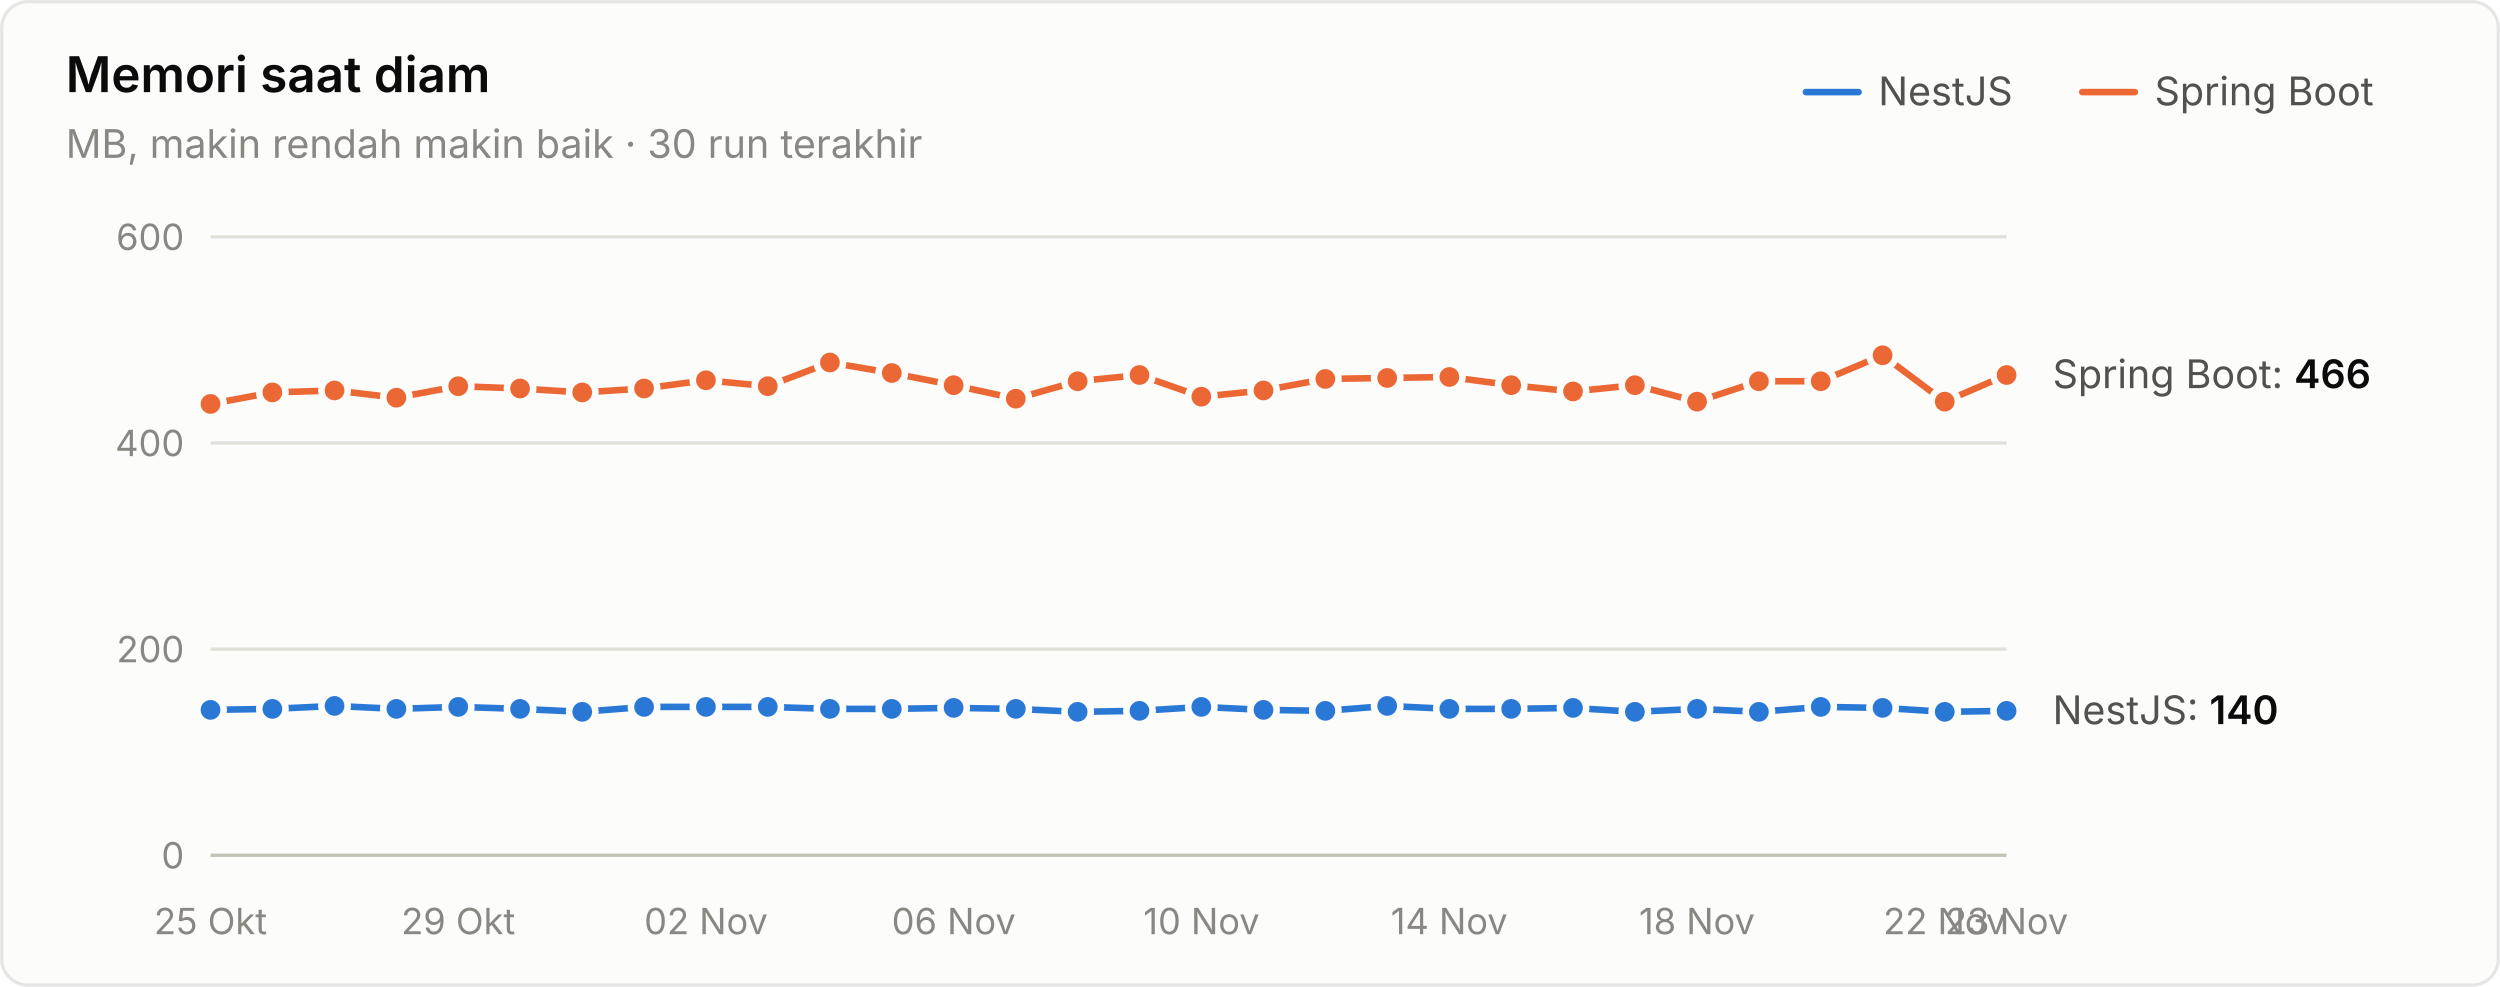
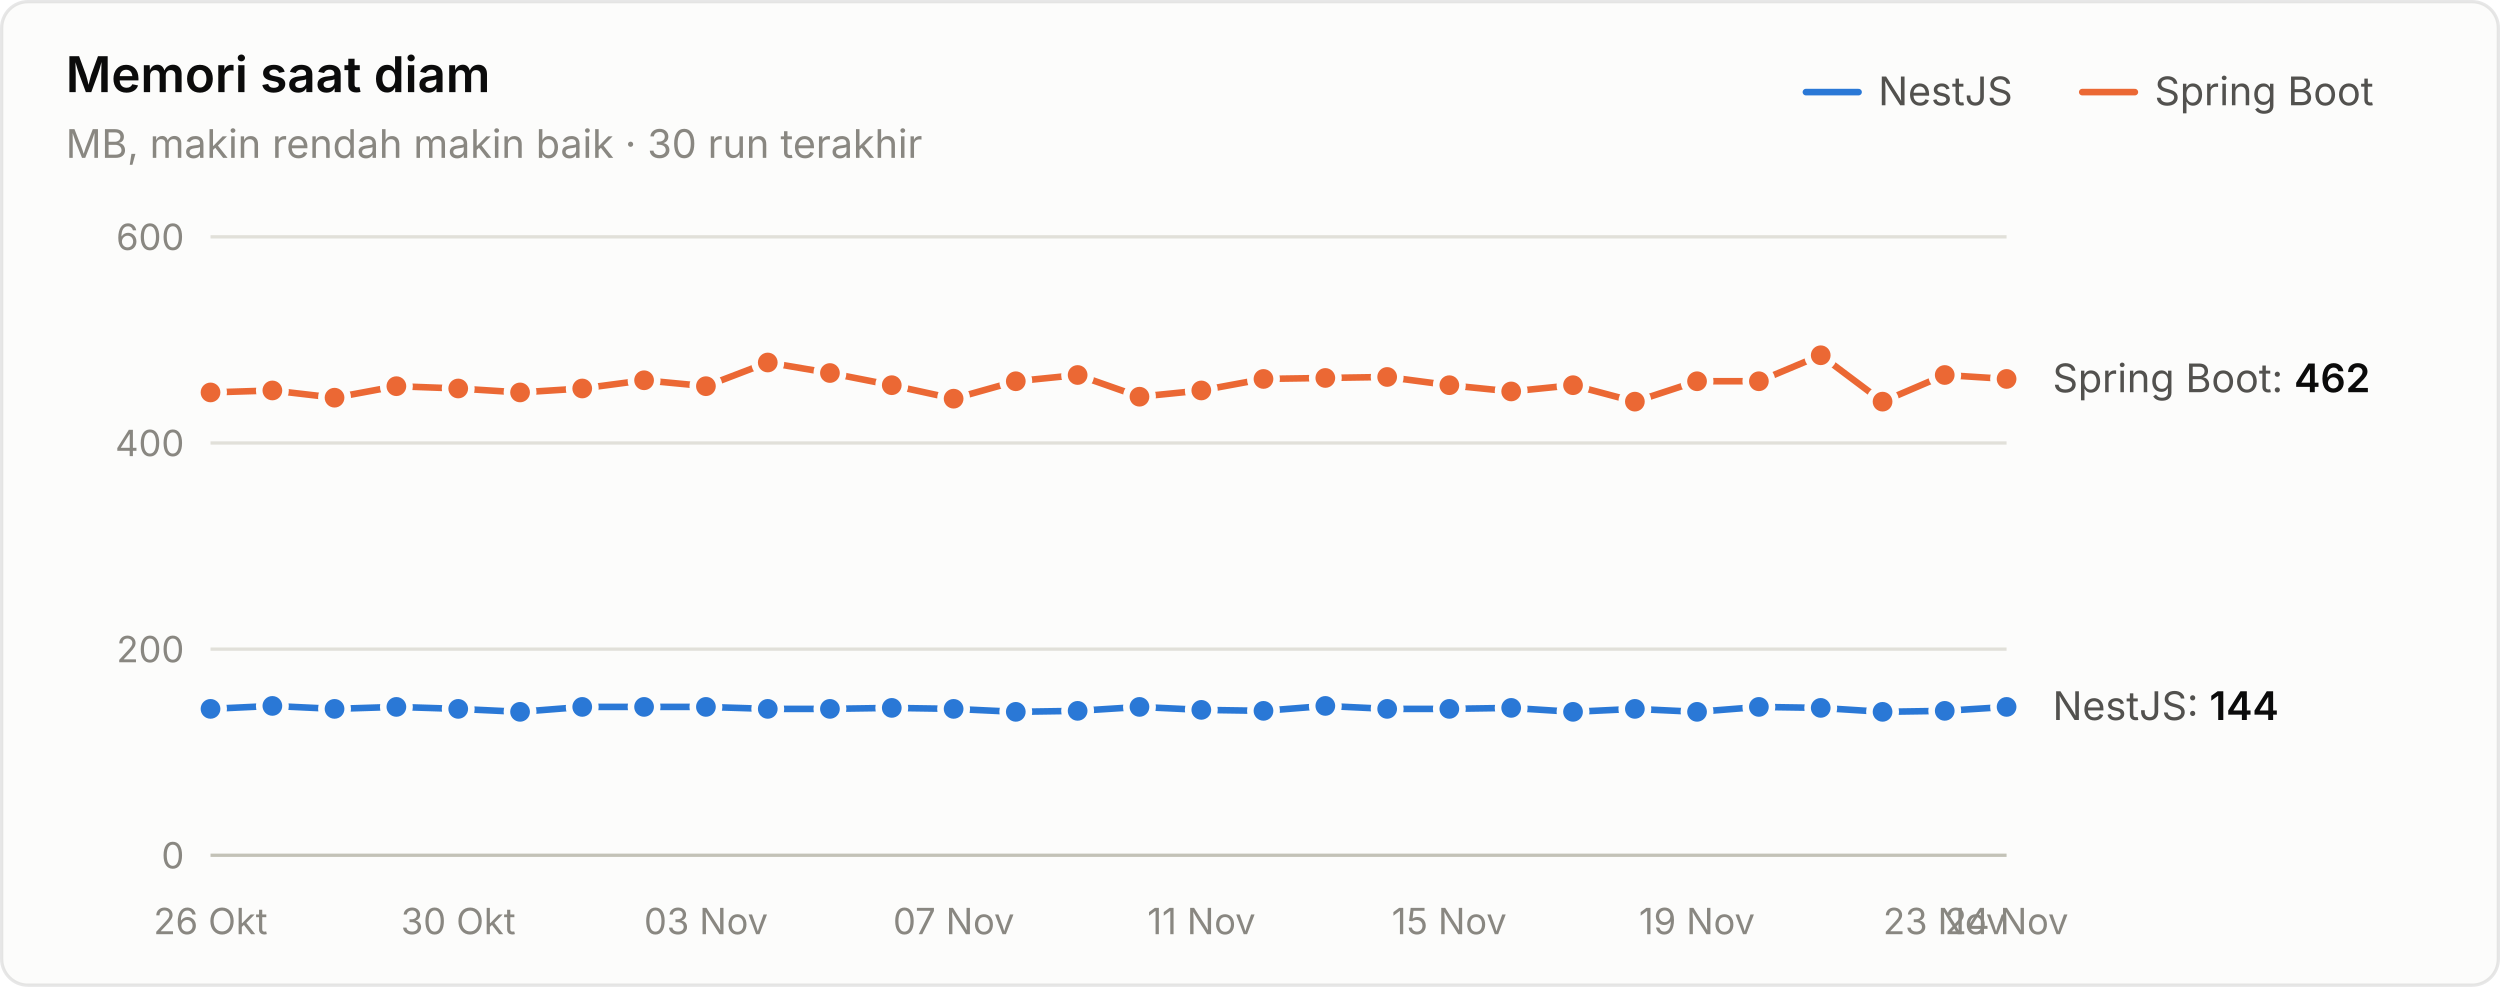
<svg xmlns="http://www.w3.org/2000/svg" width="760" height="300" viewBox="0 0 760 300" role="img" aria-label="Memori saat diam">
  <style>text{font-family:system-ui,-apple-system,"Segoe UI",sans-serif}.angka{font-variant-numeric:tabular-nums}</style>
  <rect x="0.5" y="0.5" width="759" height="299" rx="8" fill="#fcfcfb" stroke="rgba(11,11,11,0.10)" />
  <text x="20" y="28" font-size="15" font-weight="600" fill="#0b0b0b">Memori saat diam</text>
  <text x="20" y="48" font-size="12" fill="#898781">MB, makin rendah makin baik · 30 run terakhir</text>
  <text x="655" y="32" font-size="12" fill="#52514e">Spring Boot</text>
  <line x1="633" y1="28" x2="649" y2="28" stroke="#eb6834" stroke-width="2" stroke-linecap="round" />
  <text x="571" y="32" font-size="12" fill="#52514e">NestJS</text>
  <line x1="549" y1="28" x2="565" y2="28" stroke="#2a78d6" stroke-width="2" stroke-linecap="round" />
  <line x1="64" y1="260" x2="610" y2="260" stroke="#c3c2b7" stroke-width="1" />
  <text class="angka" x="56" y="264" font-size="11" text-anchor="end" fill="#898781">0</text>
  <line x1="64" y1="197.333" x2="610" y2="197.333" stroke="#e1e0d9" stroke-width="1" />
  <text class="angka" x="56" y="201.333" font-size="11" text-anchor="end" fill="#898781">200</text>
  <line x1="64" y1="134.667" x2="610" y2="134.667" stroke="#e1e0d9" stroke-width="1" />
  <text class="angka" x="56" y="138.667" font-size="11" text-anchor="end" fill="#898781">400</text>
  <line x1="64" y1="72" x2="610" y2="72" stroke="#e1e0d9" stroke-width="1" />
  <text class="angka" x="56" y="76" font-size="11" text-anchor="end" fill="#898781">600</text>
-   <text x="64" y="284" font-size="11" text-anchor="middle" fill="#898781">25 Okt</text>
-   <text x="139.31" y="284" font-size="11" text-anchor="middle" fill="#898781">29 Okt</text>
-   <text x="214.621" y="284" font-size="11" text-anchor="middle" fill="#898781">02 Nov</text>
-   <text x="289.931" y="284" font-size="11" text-anchor="middle" fill="#898781">06 Nov</text>
-   <text x="365.241" y="284" font-size="11" text-anchor="middle" fill="#898781">10 Nov</text>
-   <text x="440.552" y="284" font-size="11" text-anchor="middle" fill="#898781">14 Nov</text>
-   <text x="515.862" y="284" font-size="11" text-anchor="middle" fill="#898781">18 Nov</text>
-   <text x="591.172" y="284" font-size="11" text-anchor="middle" fill="#898781">22 Nov</text>
-   <text x="610" y="284" font-size="11" text-anchor="middle" fill="#898781">23 Nov</text>
-   <path d="M64.0,215.8 L82.8,215.5 L101.7,214.6 L120.5,215.5 L139.3,214.9 L158.1,215.5 L177.0,216.4 L195.8,214.9 L214.6,214.9 L233.4,214.9 L252.3,215.5 L271.1,215.5 L289.9,215.2 L308.8,215.5 L327.6,216.4 L346.4,216.1 L365.2,214.9 L384.1,215.8 L402.9,216.1 L421.7,214.6 L440.6,215.5 L459.4,215.5 L478.2,215.2 L497.0,216.4 L515.9,215.5 L534.7,216.4 L553.5,214.9 L572.3,215.2 L591.2,216.4 L610.0,216.1" fill="none" stroke="#2a78d6" stroke-width="2" stroke-linejoin="round" stroke-linecap="round" />
-   <circle cx="64.0" cy="215.8" r="4" fill="#2a78d6" stroke="#fcfcfb" stroke-width="2" />
-   <circle cx="82.8" cy="215.5" r="4" fill="#2a78d6" stroke="#fcfcfb" stroke-width="2" />
-   <circle cx="101.7" cy="214.6" r="4" fill="#2a78d6" stroke="#fcfcfb" stroke-width="2" />
-   <circle cx="120.5" cy="215.5" r="4" fill="#2a78d6" stroke="#fcfcfb" stroke-width="2" />
-   <circle cx="139.3" cy="214.9" r="4" fill="#2a78d6" stroke="#fcfcfb" stroke-width="2" />
-   <circle cx="158.1" cy="215.5" r="4" fill="#2a78d6" stroke="#fcfcfb" stroke-width="2" />
-   <circle cx="177.0" cy="216.4" r="4" fill="#2a78d6" stroke="#fcfcfb" stroke-width="2" />
+   <text x="64" y="284" font-size="11" text-anchor="middle" fill="#898781">26 Okt</text>
+   <text x="139.31" y="284" font-size="11" text-anchor="middle" fill="#898781">30 Okt</text>
+   <text x="214.621" y="284" font-size="11" text-anchor="middle" fill="#898781">03 Nov</text>
+   <text x="289.931" y="284" font-size="11" text-anchor="middle" fill="#898781">07 Nov</text>
+   <text x="365.241" y="284" font-size="11" text-anchor="middle" fill="#898781">11 Nov</text>
+   <text x="440.552" y="284" font-size="11" text-anchor="middle" fill="#898781">15 Nov</text>
+   <text x="515.862" y="284" font-size="11" text-anchor="middle" fill="#898781">19 Nov</text>
+   <text x="591.172" y="284" font-size="11" text-anchor="middle" fill="#898781">23 Nov</text>
+   <text x="610" y="284" font-size="11" text-anchor="middle" fill="#898781">24 Nov</text>
+   <path d="M64.0,215.5 L82.8,214.6 L101.7,215.5 L120.5,214.9 L139.3,215.5 L158.1,216.4 L177.0,214.9 L195.8,214.9 L214.6,214.9 L233.4,215.5 L252.3,215.5 L271.1,215.2 L289.9,215.5 L308.8,216.4 L327.6,216.1 L346.4,214.9 L365.2,215.8 L384.1,216.1 L402.9,214.6 L421.7,215.5 L440.6,215.5 L459.4,215.2 L478.2,216.4 L497.0,215.5 L515.9,216.4 L534.7,214.9 L553.5,215.2 L572.3,216.4 L591.2,216.1 L610.0,214.9" fill="none" stroke="#2a78d6" stroke-width="2" stroke-linejoin="round" stroke-linecap="round" />
+   <circle cx="64.0" cy="215.5" r="4" fill="#2a78d6" stroke="#fcfcfb" stroke-width="2" />
+   <circle cx="82.8" cy="214.6" r="4" fill="#2a78d6" stroke="#fcfcfb" stroke-width="2" />
+   <circle cx="101.7" cy="215.5" r="4" fill="#2a78d6" stroke="#fcfcfb" stroke-width="2" />
+   <circle cx="120.5" cy="214.9" r="4" fill="#2a78d6" stroke="#fcfcfb" stroke-width="2" />
+   <circle cx="139.3" cy="215.5" r="4" fill="#2a78d6" stroke="#fcfcfb" stroke-width="2" />
+   <circle cx="158.1" cy="216.4" r="4" fill="#2a78d6" stroke="#fcfcfb" stroke-width="2" />
+   <circle cx="177.0" cy="214.9" r="4" fill="#2a78d6" stroke="#fcfcfb" stroke-width="2" />
  <circle cx="195.8" cy="214.9" r="4" fill="#2a78d6" stroke="#fcfcfb" stroke-width="2" />
  <circle cx="214.6" cy="214.9" r="4" fill="#2a78d6" stroke="#fcfcfb" stroke-width="2" />
-   <circle cx="233.4" cy="214.9" r="4" fill="#2a78d6" stroke="#fcfcfb" stroke-width="2" />
+   <circle cx="233.4" cy="215.5" r="4" fill="#2a78d6" stroke="#fcfcfb" stroke-width="2" />
  <circle cx="252.3" cy="215.5" r="4" fill="#2a78d6" stroke="#fcfcfb" stroke-width="2" />
-   <circle cx="271.1" cy="215.5" r="4" fill="#2a78d6" stroke="#fcfcfb" stroke-width="2" />
-   <circle cx="289.9" cy="215.2" r="4" fill="#2a78d6" stroke="#fcfcfb" stroke-width="2" />
-   <circle cx="308.8" cy="215.5" r="4" fill="#2a78d6" stroke="#fcfcfb" stroke-width="2" />
-   <circle cx="327.6" cy="216.4" r="4" fill="#2a78d6" stroke="#fcfcfb" stroke-width="2" />
-   <circle cx="346.4" cy="216.1" r="4" fill="#2a78d6" stroke="#fcfcfb" stroke-width="2" />
-   <circle cx="365.2" cy="214.9" r="4" fill="#2a78d6" stroke="#fcfcfb" stroke-width="2" />
-   <circle cx="384.1" cy="215.8" r="4" fill="#2a78d6" stroke="#fcfcfb" stroke-width="2" />
-   <circle cx="402.9" cy="216.1" r="4" fill="#2a78d6" stroke="#fcfcfb" stroke-width="2" />
-   <circle cx="421.7" cy="214.6" r="4" fill="#2a78d6" stroke="#fcfcfb" stroke-width="2" />
+   <circle cx="271.1" cy="215.2" r="4" fill="#2a78d6" stroke="#fcfcfb" stroke-width="2" />
+   <circle cx="289.9" cy="215.5" r="4" fill="#2a78d6" stroke="#fcfcfb" stroke-width="2" />
+   <circle cx="308.8" cy="216.4" r="4" fill="#2a78d6" stroke="#fcfcfb" stroke-width="2" />
+   <circle cx="327.6" cy="216.1" r="4" fill="#2a78d6" stroke="#fcfcfb" stroke-width="2" />
+   <circle cx="346.4" cy="214.9" r="4" fill="#2a78d6" stroke="#fcfcfb" stroke-width="2" />
+   <circle cx="365.2" cy="215.8" r="4" fill="#2a78d6" stroke="#fcfcfb" stroke-width="2" />
+   <circle cx="384.1" cy="216.1" r="4" fill="#2a78d6" stroke="#fcfcfb" stroke-width="2" />
+   <circle cx="402.9" cy="214.6" r="4" fill="#2a78d6" stroke="#fcfcfb" stroke-width="2" />
+   <circle cx="421.7" cy="215.5" r="4" fill="#2a78d6" stroke="#fcfcfb" stroke-width="2" />
  <circle cx="440.6" cy="215.5" r="4" fill="#2a78d6" stroke="#fcfcfb" stroke-width="2" />
-   <circle cx="459.4" cy="215.5" r="4" fill="#2a78d6" stroke="#fcfcfb" stroke-width="2" />
-   <circle cx="478.2" cy="215.2" r="4" fill="#2a78d6" stroke="#fcfcfb" stroke-width="2" />
-   <circle cx="497.0" cy="216.4" r="4" fill="#2a78d6" stroke="#fcfcfb" stroke-width="2" />
-   <circle cx="515.9" cy="215.5" r="4" fill="#2a78d6" stroke="#fcfcfb" stroke-width="2" />
-   <circle cx="534.7" cy="216.4" r="4" fill="#2a78d6" stroke="#fcfcfb" stroke-width="2" />
-   <circle cx="553.5" cy="214.9" r="4" fill="#2a78d6" stroke="#fcfcfb" stroke-width="2" />
-   <circle cx="572.3" cy="215.2" r="4" fill="#2a78d6" stroke="#fcfcfb" stroke-width="2" />
-   <circle cx="591.2" cy="216.4" r="4" fill="#2a78d6" stroke="#fcfcfb" stroke-width="2" />
-   <circle cx="610.0" cy="216.1" r="4" fill="#2a78d6" stroke="#fcfcfb" stroke-width="2" />
-   <path d="M64.0,122.8 L82.8,119.3 L101.7,118.7 L120.5,120.9 L139.3,117.4 L158.1,118.1 L177.0,119.3 L195.8,118.1 L214.6,115.6 L233.4,117.4 L252.3,110.2 L271.1,113.4 L289.9,117.1 L308.8,121.2 L327.6,115.9 L346.4,114.0 L365.2,120.6 L384.1,118.7 L402.9,115.2 L421.7,114.9 L440.6,114.6 L459.4,117.1 L478.2,119.0 L497.0,117.1 L515.9,122.1 L534.7,115.9 L553.5,115.9 L572.3,108.0 L591.2,122.1 L610.0,114.0" fill="none" stroke="#eb6834" stroke-width="2" stroke-linejoin="round" stroke-linecap="round" />
-   <circle cx="64.0" cy="122.8" r="4" fill="#eb6834" stroke="#fcfcfb" stroke-width="2" />
-   <circle cx="82.8" cy="119.3" r="4" fill="#eb6834" stroke="#fcfcfb" stroke-width="2" />
-   <circle cx="101.7" cy="118.7" r="4" fill="#eb6834" stroke="#fcfcfb" stroke-width="2" />
-   <circle cx="120.5" cy="120.9" r="4" fill="#eb6834" stroke="#fcfcfb" stroke-width="2" />
-   <circle cx="139.3" cy="117.4" r="4" fill="#eb6834" stroke="#fcfcfb" stroke-width="2" />
-   <circle cx="158.1" cy="118.1" r="4" fill="#eb6834" stroke="#fcfcfb" stroke-width="2" />
-   <circle cx="177.0" cy="119.3" r="4" fill="#eb6834" stroke="#fcfcfb" stroke-width="2" />
-   <circle cx="195.8" cy="118.1" r="4" fill="#eb6834" stroke="#fcfcfb" stroke-width="2" />
-   <circle cx="214.6" cy="115.6" r="4" fill="#eb6834" stroke="#fcfcfb" stroke-width="2" />
-   <circle cx="233.4" cy="117.4" r="4" fill="#eb6834" stroke="#fcfcfb" stroke-width="2" />
-   <circle cx="252.3" cy="110.2" r="4" fill="#eb6834" stroke="#fcfcfb" stroke-width="2" />
-   <circle cx="271.1" cy="113.4" r="4" fill="#eb6834" stroke="#fcfcfb" stroke-width="2" />
-   <circle cx="289.9" cy="117.1" r="4" fill="#eb6834" stroke="#fcfcfb" stroke-width="2" />
-   <circle cx="308.8" cy="121.2" r="4" fill="#eb6834" stroke="#fcfcfb" stroke-width="2" />
-   <circle cx="327.6" cy="115.9" r="4" fill="#eb6834" stroke="#fcfcfb" stroke-width="2" />
-   <circle cx="346.4" cy="114.0" r="4" fill="#eb6834" stroke="#fcfcfb" stroke-width="2" />
-   <circle cx="365.2" cy="120.6" r="4" fill="#eb6834" stroke="#fcfcfb" stroke-width="2" />
-   <circle cx="384.1" cy="118.7" r="4" fill="#eb6834" stroke="#fcfcfb" stroke-width="2" />
-   <circle cx="402.9" cy="115.2" r="4" fill="#eb6834" stroke="#fcfcfb" stroke-width="2" />
-   <circle cx="421.7" cy="114.9" r="4" fill="#eb6834" stroke="#fcfcfb" stroke-width="2" />
-   <circle cx="440.6" cy="114.6" r="4" fill="#eb6834" stroke="#fcfcfb" stroke-width="2" />
-   <circle cx="459.4" cy="117.1" r="4" fill="#eb6834" stroke="#fcfcfb" stroke-width="2" />
-   <circle cx="478.2" cy="119.0" r="4" fill="#eb6834" stroke="#fcfcfb" stroke-width="2" />
-   <circle cx="497.0" cy="117.1" r="4" fill="#eb6834" stroke="#fcfcfb" stroke-width="2" />
-   <circle cx="515.9" cy="122.1" r="4" fill="#eb6834" stroke="#fcfcfb" stroke-width="2" />
+   <circle cx="459.4" cy="215.2" r="4" fill="#2a78d6" stroke="#fcfcfb" stroke-width="2" />
+   <circle cx="478.2" cy="216.4" r="4" fill="#2a78d6" stroke="#fcfcfb" stroke-width="2" />
+   <circle cx="497.0" cy="215.5" r="4" fill="#2a78d6" stroke="#fcfcfb" stroke-width="2" />
+   <circle cx="515.9" cy="216.4" r="4" fill="#2a78d6" stroke="#fcfcfb" stroke-width="2" />
+   <circle cx="534.7" cy="214.9" r="4" fill="#2a78d6" stroke="#fcfcfb" stroke-width="2" />
+   <circle cx="553.5" cy="215.2" r="4" fill="#2a78d6" stroke="#fcfcfb" stroke-width="2" />
+   <circle cx="572.3" cy="216.4" r="4" fill="#2a78d6" stroke="#fcfcfb" stroke-width="2" />
+   <circle cx="591.2" cy="216.1" r="4" fill="#2a78d6" stroke="#fcfcfb" stroke-width="2" />
+   <circle cx="610.0" cy="214.9" r="4" fill="#2a78d6" stroke="#fcfcfb" stroke-width="2" />
+   <path d="M64.0,119.3 L82.8,118.7 L101.7,120.9 L120.5,117.4 L139.3,118.1 L158.1,119.3 L177.0,118.1 L195.8,115.6 L214.6,117.4 L233.4,110.2 L252.3,113.4 L271.1,117.1 L289.9,121.2 L308.8,115.9 L327.6,114.0 L346.4,120.6 L365.2,118.7 L384.1,115.2 L402.9,114.9 L421.7,114.6 L440.6,117.1 L459.4,119.0 L478.2,117.1 L497.0,122.1 L515.9,115.9 L534.7,115.9 L553.5,108.0 L572.3,122.1 L591.2,114.0 L610.0,115.2" fill="none" stroke="#eb6834" stroke-width="2" stroke-linejoin="round" stroke-linecap="round" />
+   <circle cx="64.0" cy="119.3" r="4" fill="#eb6834" stroke="#fcfcfb" stroke-width="2" />
+   <circle cx="82.8" cy="118.7" r="4" fill="#eb6834" stroke="#fcfcfb" stroke-width="2" />
+   <circle cx="101.7" cy="120.9" r="4" fill="#eb6834" stroke="#fcfcfb" stroke-width="2" />
+   <circle cx="120.5" cy="117.4" r="4" fill="#eb6834" stroke="#fcfcfb" stroke-width="2" />
+   <circle cx="139.3" cy="118.1" r="4" fill="#eb6834" stroke="#fcfcfb" stroke-width="2" />
+   <circle cx="158.1" cy="119.3" r="4" fill="#eb6834" stroke="#fcfcfb" stroke-width="2" />
+   <circle cx="177.0" cy="118.1" r="4" fill="#eb6834" stroke="#fcfcfb" stroke-width="2" />
+   <circle cx="195.8" cy="115.6" r="4" fill="#eb6834" stroke="#fcfcfb" stroke-width="2" />
+   <circle cx="214.6" cy="117.4" r="4" fill="#eb6834" stroke="#fcfcfb" stroke-width="2" />
+   <circle cx="233.4" cy="110.2" r="4" fill="#eb6834" stroke="#fcfcfb" stroke-width="2" />
+   <circle cx="252.3" cy="113.4" r="4" fill="#eb6834" stroke="#fcfcfb" stroke-width="2" />
+   <circle cx="271.1" cy="117.1" r="4" fill="#eb6834" stroke="#fcfcfb" stroke-width="2" />
+   <circle cx="289.9" cy="121.2" r="4" fill="#eb6834" stroke="#fcfcfb" stroke-width="2" />
+   <circle cx="308.8" cy="115.9" r="4" fill="#eb6834" stroke="#fcfcfb" stroke-width="2" />
+   <circle cx="327.6" cy="114.0" r="4" fill="#eb6834" stroke="#fcfcfb" stroke-width="2" />
+   <circle cx="346.4" cy="120.6" r="4" fill="#eb6834" stroke="#fcfcfb" stroke-width="2" />
+   <circle cx="365.2" cy="118.7" r="4" fill="#eb6834" stroke="#fcfcfb" stroke-width="2" />
+   <circle cx="384.1" cy="115.2" r="4" fill="#eb6834" stroke="#fcfcfb" stroke-width="2" />
+   <circle cx="402.9" cy="114.9" r="4" fill="#eb6834" stroke="#fcfcfb" stroke-width="2" />
+   <circle cx="421.7" cy="114.6" r="4" fill="#eb6834" stroke="#fcfcfb" stroke-width="2" />
+   <circle cx="440.6" cy="117.1" r="4" fill="#eb6834" stroke="#fcfcfb" stroke-width="2" />
+   <circle cx="459.4" cy="119.0" r="4" fill="#eb6834" stroke="#fcfcfb" stroke-width="2" />
+   <circle cx="478.2" cy="117.1" r="4" fill="#eb6834" stroke="#fcfcfb" stroke-width="2" />
+   <circle cx="497.0" cy="122.1" r="4" fill="#eb6834" stroke="#fcfcfb" stroke-width="2" />
+   <circle cx="515.9" cy="115.9" r="4" fill="#eb6834" stroke="#fcfcfb" stroke-width="2" />
  <circle cx="534.7" cy="115.9" r="4" fill="#eb6834" stroke="#fcfcfb" stroke-width="2" />
-   <circle cx="553.5" cy="115.9" r="4" fill="#eb6834" stroke="#fcfcfb" stroke-width="2" />
-   <circle cx="572.3" cy="108.0" r="4" fill="#eb6834" stroke="#fcfcfb" stroke-width="2" />
-   <circle cx="591.2" cy="122.1" r="4" fill="#eb6834" stroke="#fcfcfb" stroke-width="2" />
-   <circle cx="610.0" cy="114.0" r="4" fill="#eb6834" stroke="#fcfcfb" stroke-width="2" />
-   <text class="angka" x="624" y="117.987" font-size="12" fill="#52514e">Spring Boot: <tspan fill="#0b0b0b" font-weight="600">466</tspan>
+   <circle cx="553.5" cy="108.0" r="4" fill="#eb6834" stroke="#fcfcfb" stroke-width="2" />
+   <circle cx="572.3" cy="122.1" r="4" fill="#eb6834" stroke="#fcfcfb" stroke-width="2" />
+   <circle cx="591.2" cy="114.0" r="4" fill="#eb6834" stroke="#fcfcfb" stroke-width="2" />
+   <circle cx="610.0" cy="115.2" r="4" fill="#eb6834" stroke="#fcfcfb" stroke-width="2" />
+   <text class="angka" x="624" y="119.24" font-size="12" fill="#52514e">Spring Boot: <tspan fill="#0b0b0b" font-weight="600">462</tspan>
  </text>
-   <text class="angka" x="624" y="220.133" font-size="12" fill="#52514e">NestJS: <tspan fill="#0b0b0b" font-weight="600">140</tspan>
+   <text class="angka" x="624" y="218.88" font-size="12" fill="#52514e">NestJS: <tspan fill="#0b0b0b" font-weight="600">144</tspan>
  </text>
</svg>
